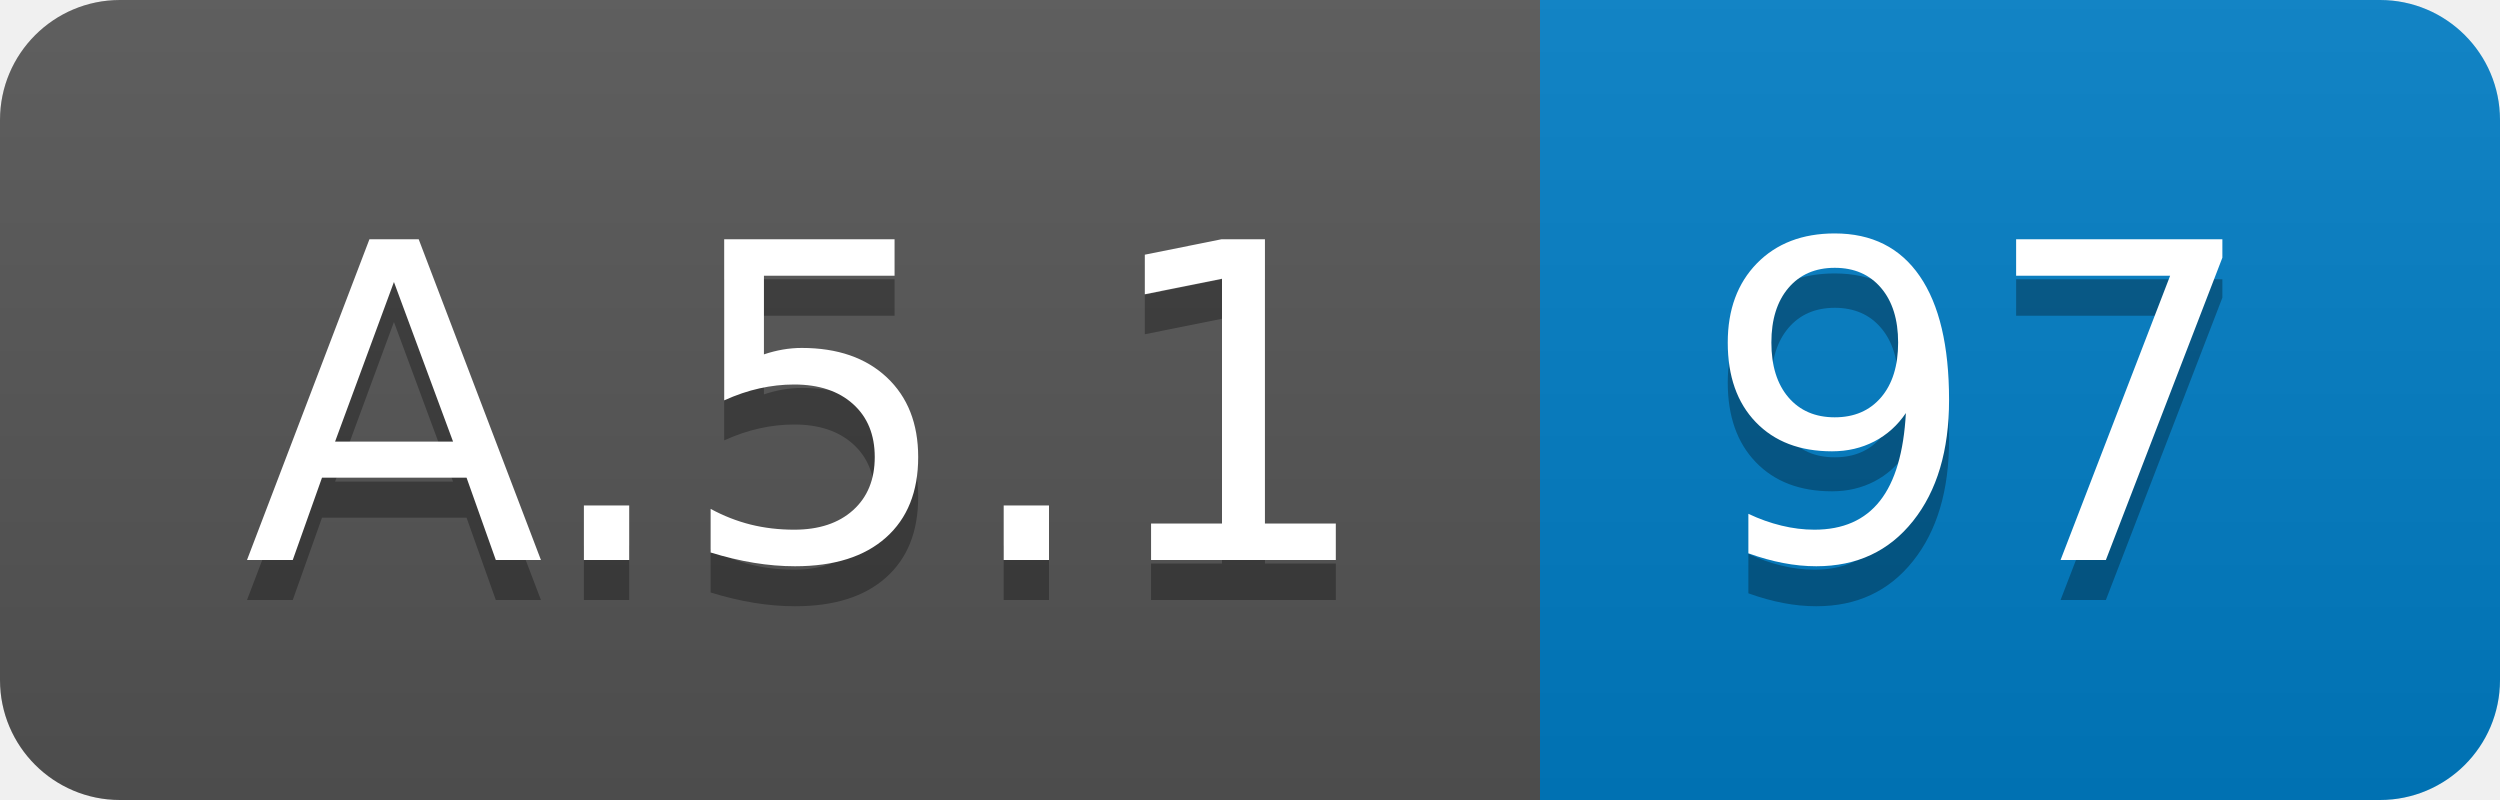
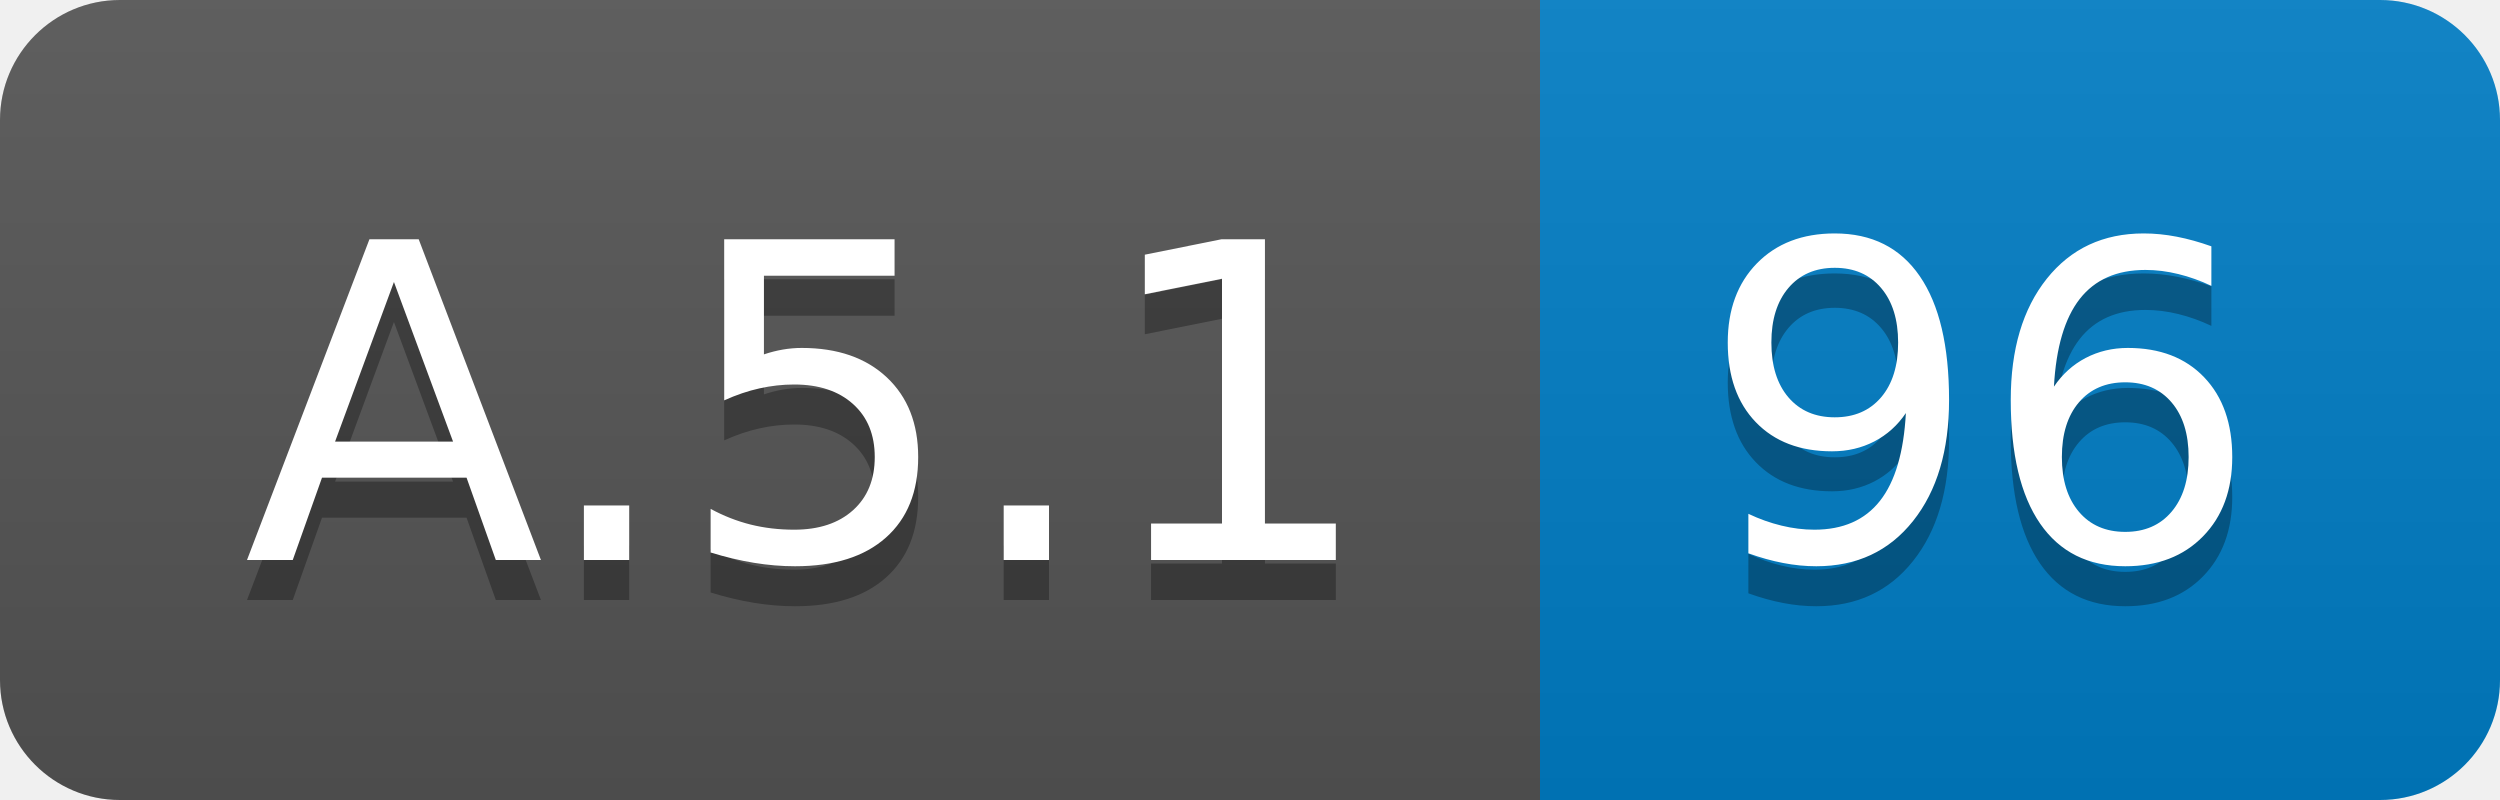
<svg xmlns="http://www.w3.org/2000/svg" width="62.5" height="20">
  <linearGradient id="smooth" x2="0" y2="100%">
    <stop offset="0" stop-color="#bbb" stop-opacity=".1" />
    <stop offset="1" stop-opacity=".1" />
  </linearGradient>
  <clipPath id="round">
    <rect width="62.5" height="20" rx="3" fill="#fff" />
  </clipPath>
  <g clip-path="url(#round)">
    <rect width="38.5" height="20" fill="#555" />
    <rect x="38.5" width="24.0" height="20" fill="#007ec6" />
    <rect width="62.5" height="20" fill="url(#smooth)" />
  </g>
  <g fill="#fff" text-anchor="middle" font-family="DejaVu Sans,Verdana,Geneva,sans-serif" font-size="110">
    <text x="202.5" y="150" fill="#010101" fill-opacity=".3" transform="scale(0.1)" textLength="285.0" lengthAdjust="spacing">A.5.1</text>
    <text x="202.5" y="140" transform="scale(0.1)" textLength="285.0" lengthAdjust="spacing">A.5.1</text>
-     <text x="495.0" y="150" fill="#010101" fill-opacity=".3" transform="scale(0.1)" textLength="140.0" lengthAdjust="spacing">97</text>
-     <text x="495.0" y="140" transform="scale(0.1)" textLength="140.0" lengthAdjust="spacing">97</text>
+     <text x="495.0" y="150" fill="#010101" fill-opacity=".3" transform="scale(0.1)" textLength="140.0" lengthAdjust="spacing">96</text>
+     <text x="495.0" y="140" transform="scale(0.1)" textLength="140.0" lengthAdjust="spacing">96</text>
  </g>
</svg>
